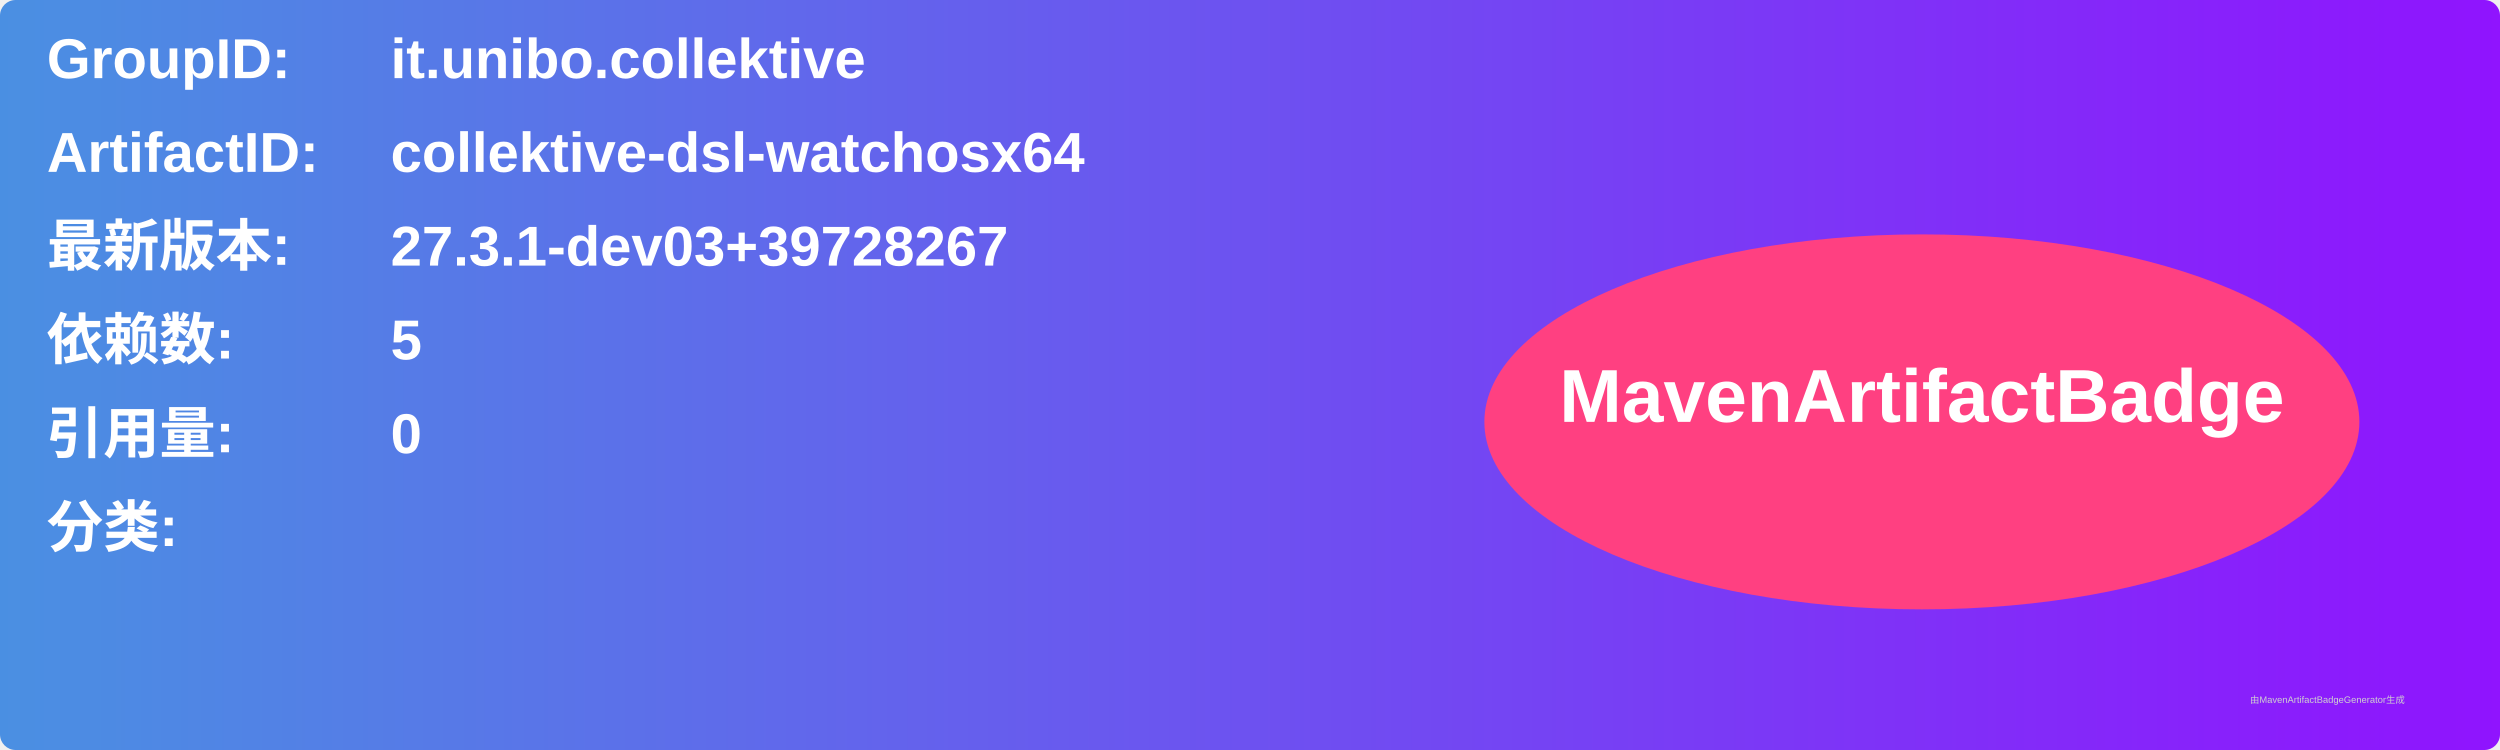
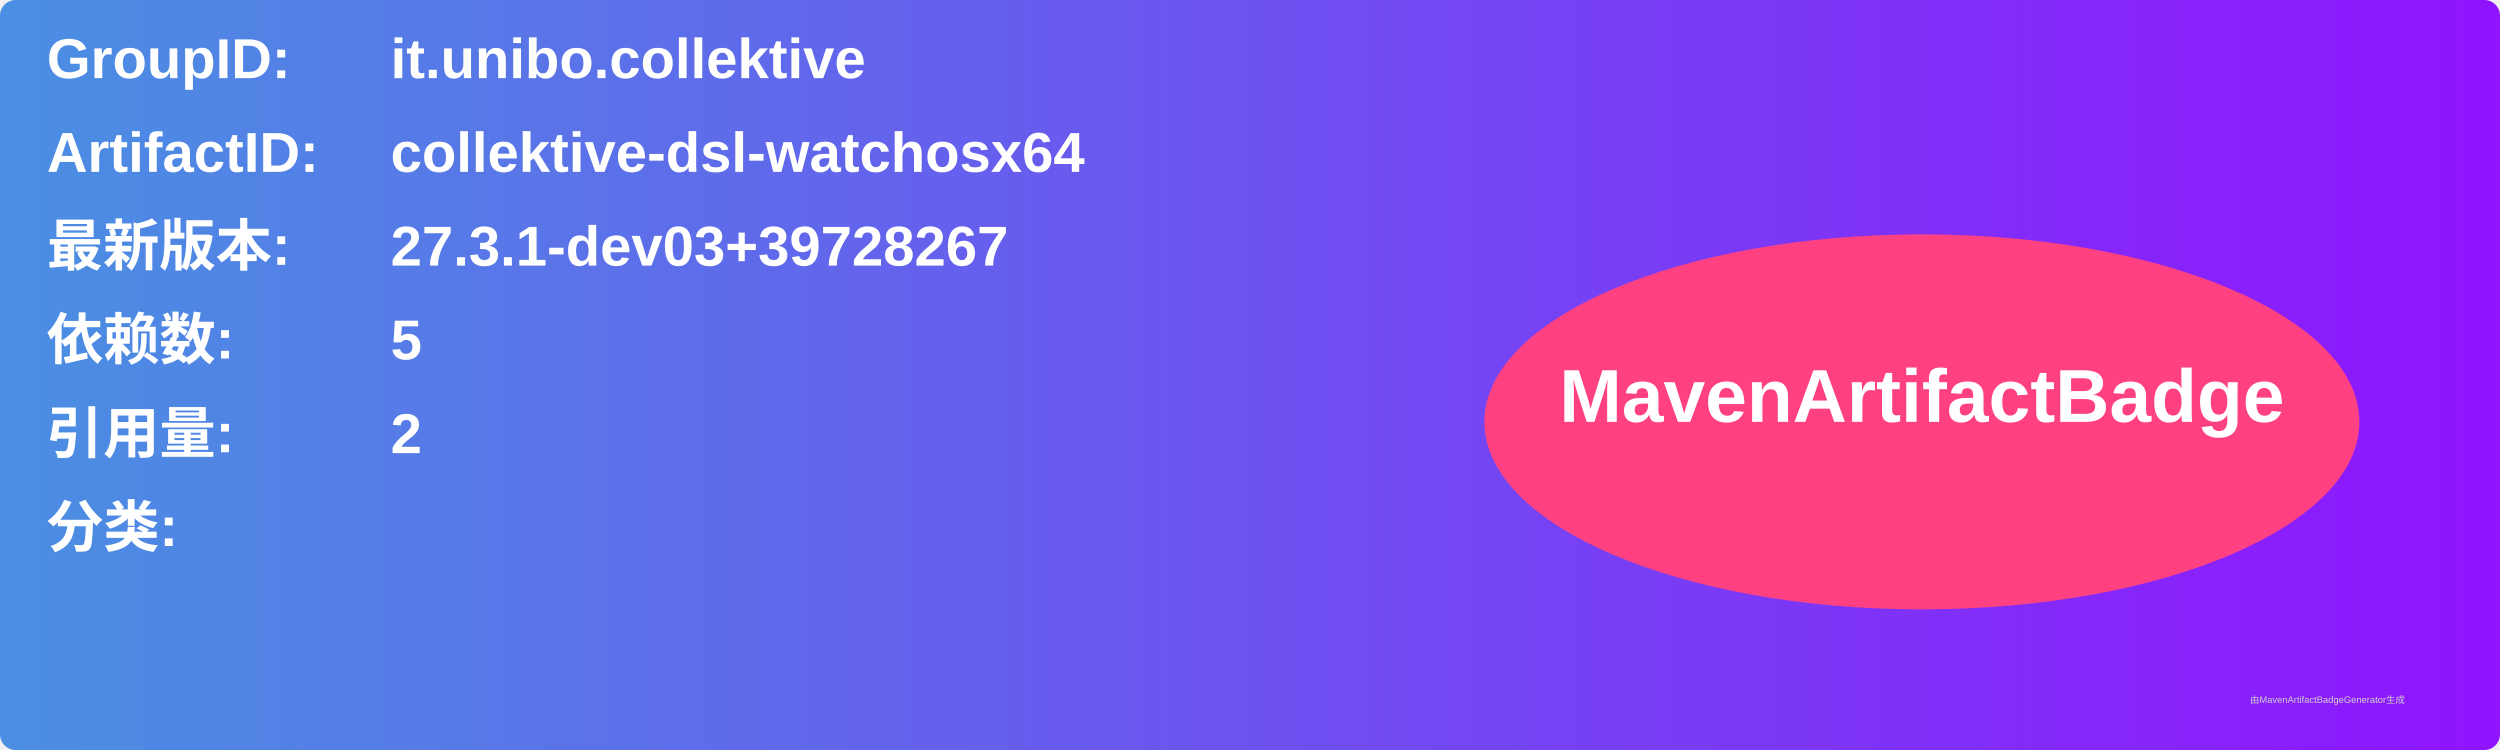
<svg xmlns="http://www.w3.org/2000/svg" width="800" height="240" viewBox="0 0 800 240">
  <linearGradient id="grad" x1="0%" y1="0%" x2="100%" y2="0%">
    <stop offset="0%" stop-color="#4a90e2" />
    <stop offset="100%" stop-color="#9013fe" />
  </linearGradient>
  <rect width="100%" height="100%" rx="5" ry="5" fill="url(#grad)" />
  <g transform="translate(15, 15)">
    <text x="0" y="10" font-family="Arial" font-size="18" fill="white" font-weight="bold" width="260">GroupID:</text>
    <text x="110" y="10" font-family="Arial" font-size="18" fill="white" font-weight="bold" width="460">it.unibo.collektive</text>
    <text x="0" y="40" font-family="Arial" font-size="18" fill="white" font-weight="bold" width="260">ArtifactID:</text>
    <text x="110" y="40" font-family="Arial" font-size="18" fill="white" font-weight="bold" width="460">collektive-dsl-watchosx64</text>
    <text x="0" y="70" font-family="Arial" font-size="18" fill="white" font-weight="bold">最新版本:</text>
    <text x="110" y="70" font-family="Arial" font-size="18" fill="white" font-weight="bold">
      <tspan font-weight="bold">27.3.1-dev03+39728267</tspan>
    </text>
    <text x="0" y="100" font-family="Arial" font-size="18" fill="white" font-weight="bold">依赖数: </text>
    <text x="110" y="100" font-family="Arial" font-size="18" fill="white">
      <tspan font-weight="bold">5</tspan>
    </text>
    <text x="0" y="130" font-family="Arial" font-size="18" fill="white" font-weight="bold">引用量: </text>
    <text x="110" y="130" font-family="Arial" font-size="18" fill="white">
-       <tspan font-weight="bold">0</tspan>
+       <tspan font-weight="bold">2</tspan>
    </text>
    <text x="0" y="160" font-family="Arial" font-size="18" fill="white" font-weight="bold">分类:</text>
    <text x="10" y="190" font-family="Arial" font-size="10" fill="white">
      <tspan font-weight="bold" />
    </text>
    <ellipse cx="600" cy="120" rx="140" ry="60" fill="#ff4081" />
    <text x="600" y="120" text-anchor="middle" font-family="Arial" font-size="24" fill="white" font-weight="bold">MavenArtifactBadge</text>
  </g>
  <text x="720" y="225" font-family="Arial" font-size="3" fill="#d0d0d0">由MavenArtifactBadgeGenerator生成</text>
</svg>
